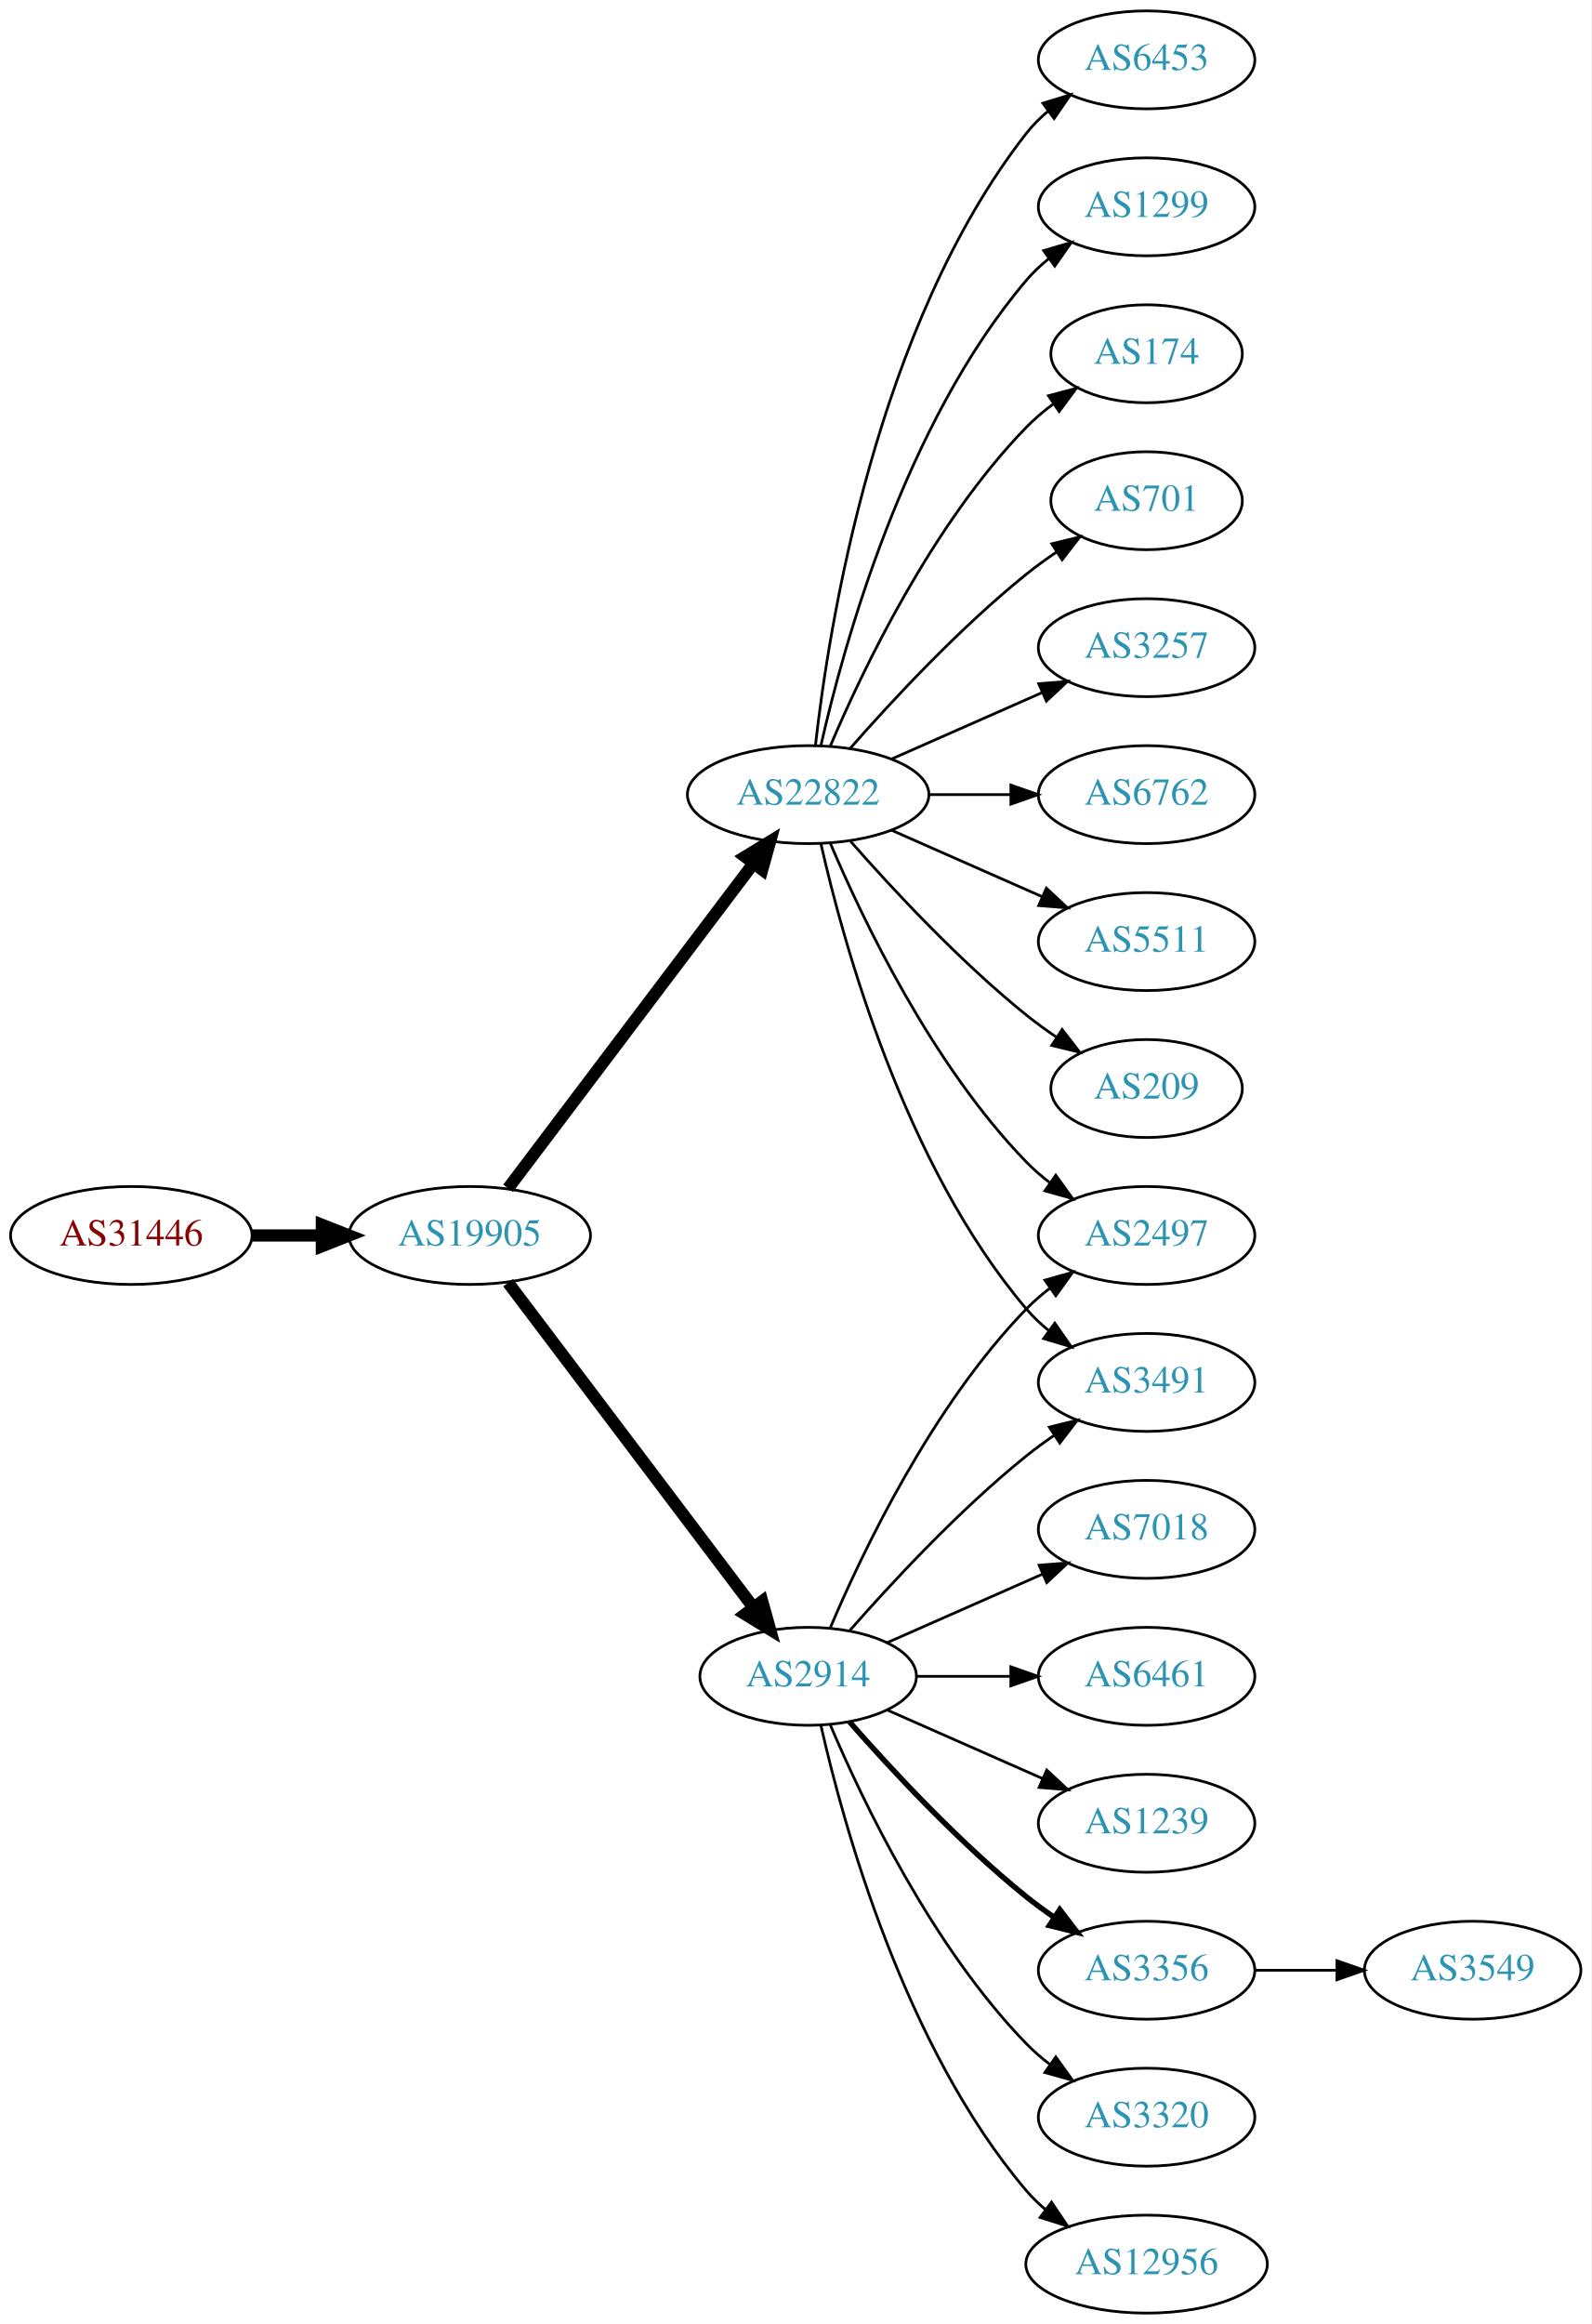
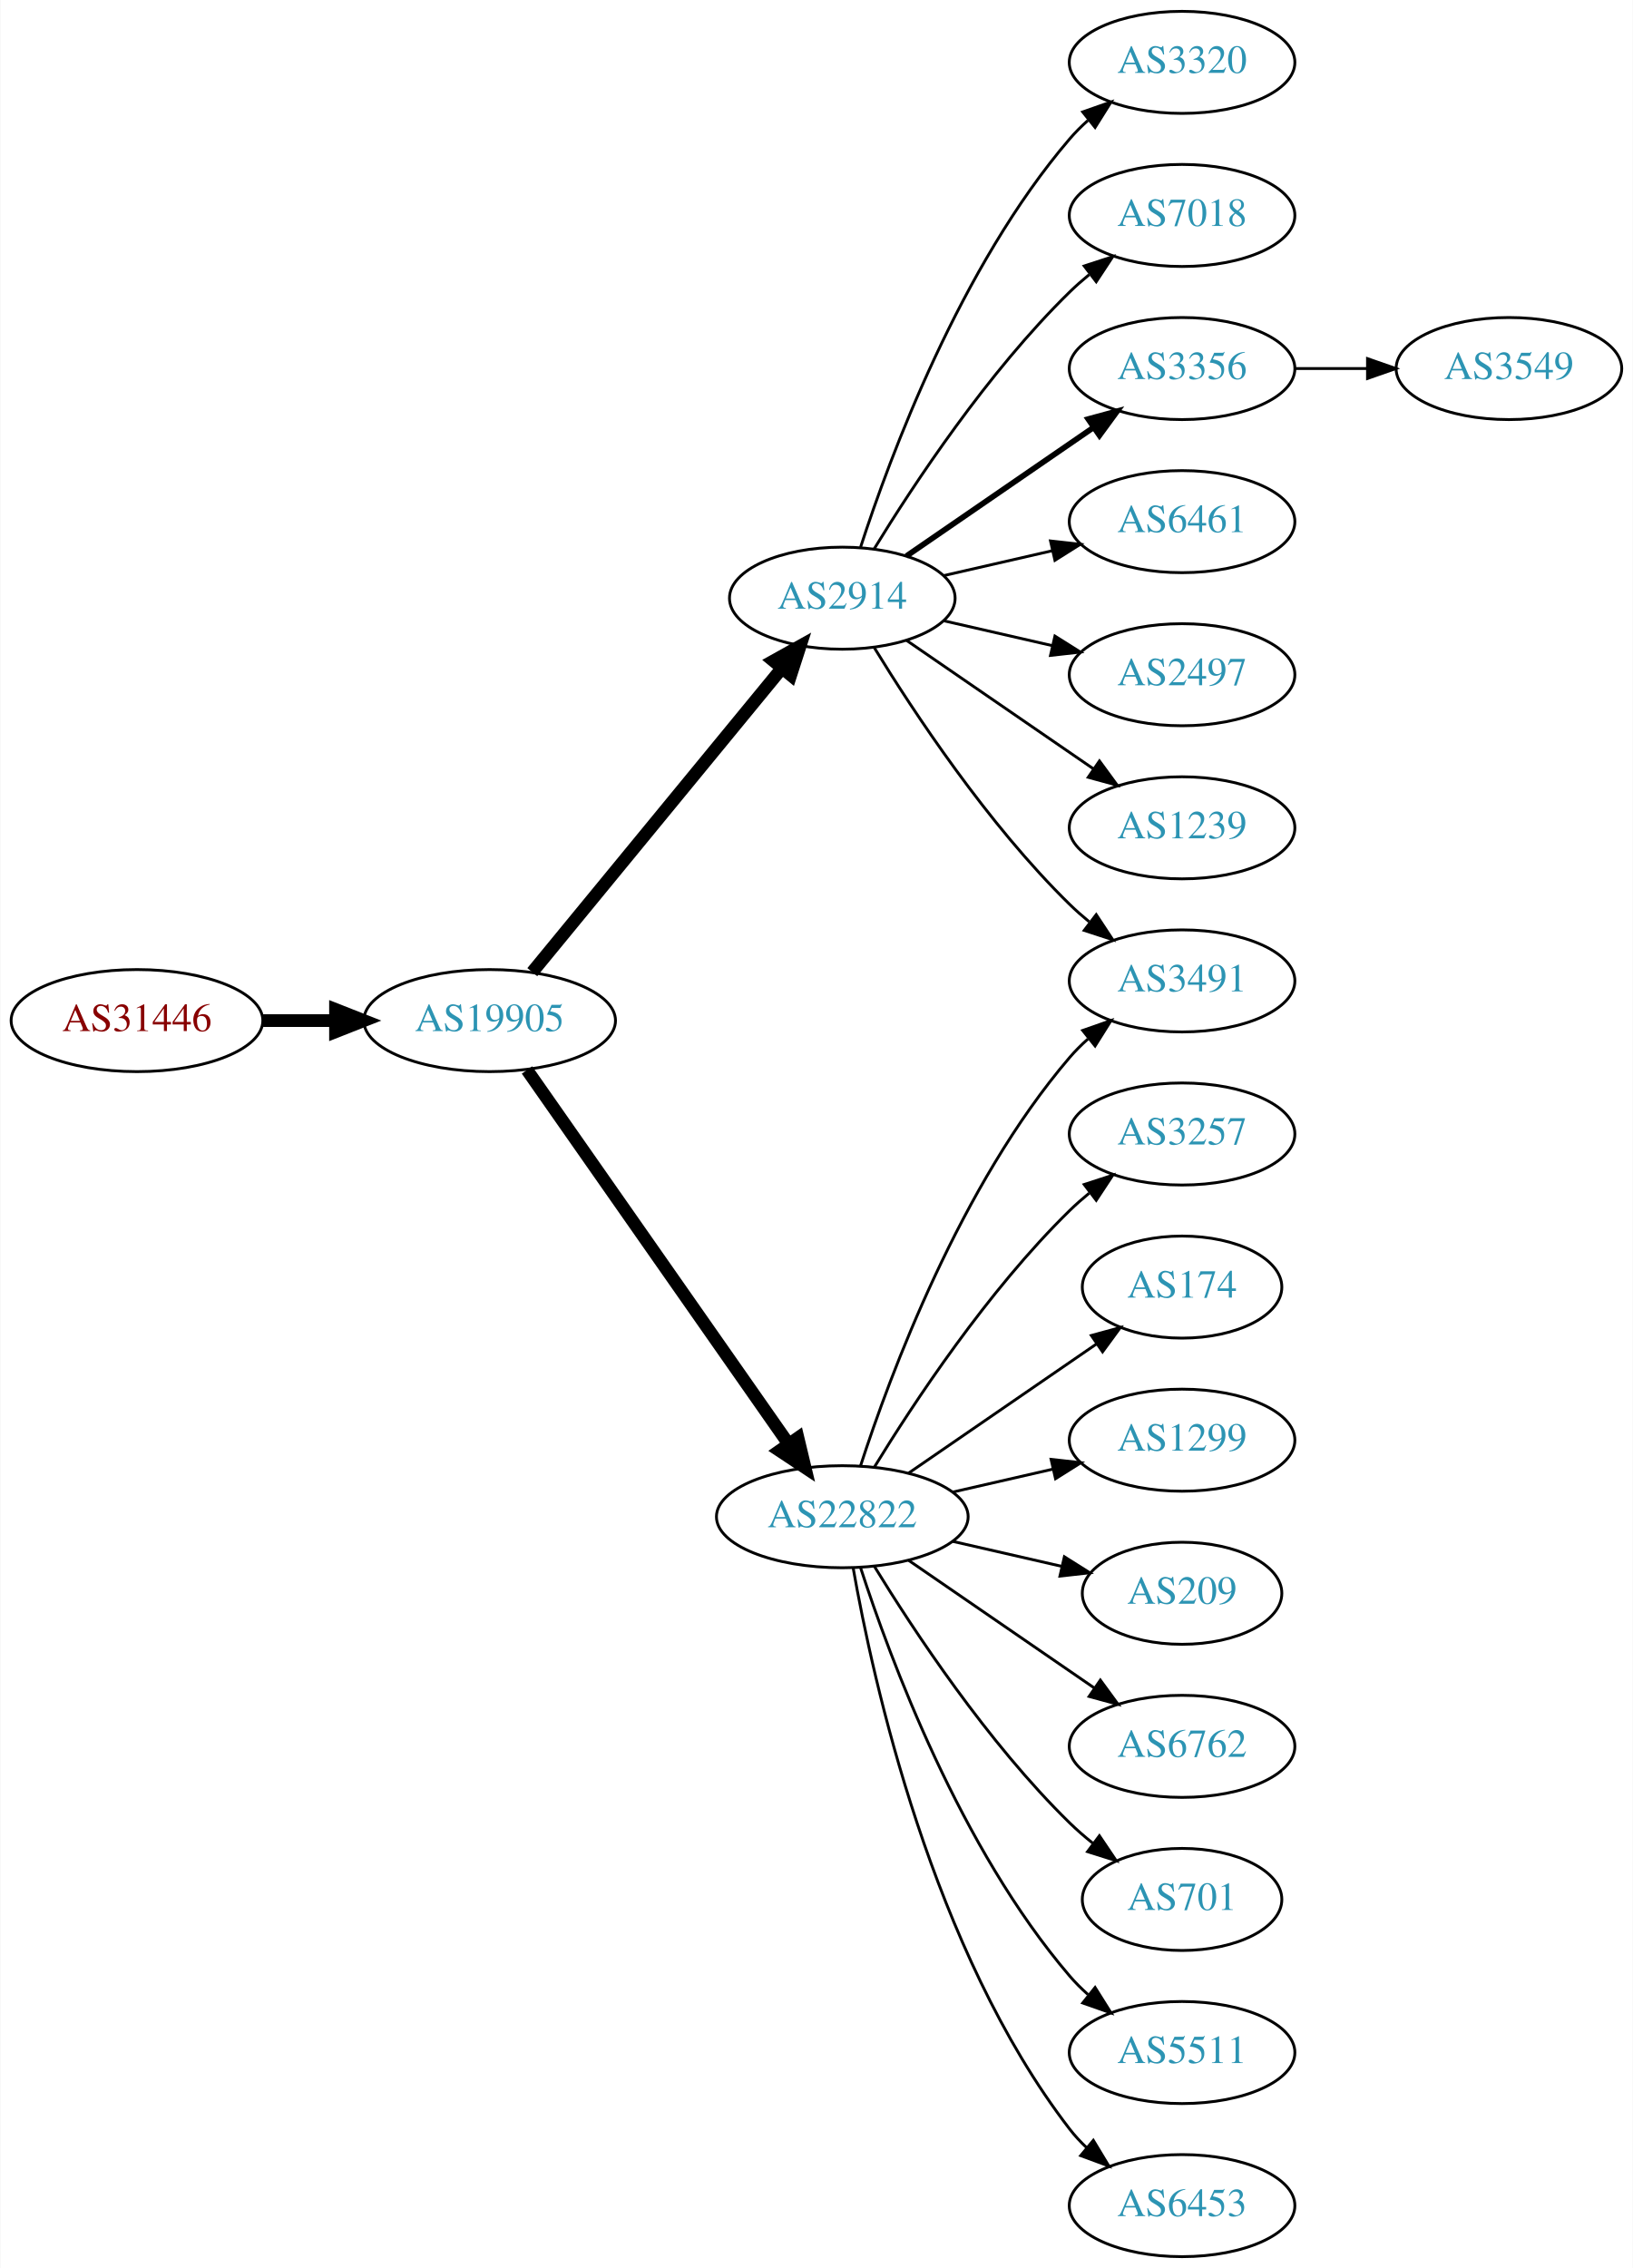
- <svg xmlns="http://www.w3.org/2000/svg" xmlns:xlink="http://www.w3.org/1999/xlink" width="585pt" height="854pt" viewBox="0.00 0.00 584.86 854.00">
-   <g id="graph0" class="graph" transform="scale(1 1) rotate(0) translate(4 850)">
-     <polygon fill="white" stroke="none" points="-4,4 -4,-850 580.862,-850 580.862,4 -4,4" />
+ <svg xmlns="http://www.w3.org/2000/svg" xmlns:xlink="http://www.w3.org/1999/xlink" width="576pt" height="800pt" viewBox="0.00 0.00 575.76 800.00">
+   <g id="graph0" class="graph" transform="scale(1 1) rotate(0) translate(4 796)">
+     <polygon fill="white" stroke="none" points="-4,4 -4,-796 571.762,-796 571.762,4 -4,4" />
    <g id="node1" class="node">
      <g id="a_node1">
        <a xlink:href="/asn/31446" xlink:title="AS31446 ~ bwin.party services (Austria) GmbH [AT]">
-           <ellipse fill="#ffffff" stroke="black" cx="44.196" cy="-396" rx="44.393" ry="18" />
-           <text text-anchor="middle" x="44.196" y="-392.3" font-family="Times,serif" font-size="14.00" fill="#880000">AS31446</text>
+           <ellipse fill="#ffffff" stroke="black" cx="44.196" cy="-436" rx="44.393" ry="18" />
+           <text text-anchor="middle" x="44.196" y="-432.3" font-family="Times,serif" font-size="14.00" fill="#880000">AS31446</text>
        </a>
      </g>
    </g>
    <g id="node2" class="node">
      <g id="a_node2">
        <a xlink:href="/asn/19905" xlink:title="AS19905 ~ NeuStar, Inc. [US]">
-           <ellipse fill="#ffffff" stroke="black" cx="168.588" cy="-396" rx="44.393" ry="18" />
-           <text text-anchor="middle" x="168.588" y="-392.3" font-family="Times,serif" font-size="14.00" fill="#2c94b3">AS19905</text>
+           <ellipse fill="#ffffff" stroke="black" cx="168.588" cy="-436" rx="44.393" ry="18" />
+           <text text-anchor="middle" x="168.588" y="-432.3" font-family="Times,serif" font-size="14.00" fill="#2c94b3">AS19905</text>
        </a>
      </g>
    </g>
    <g id="edge1" class="edge">
-       <path fill="none" stroke="black" stroke-width="4.5" d="M88.692,-396C96.898,-396 105.569,-396 114.041,-396" />
-       <polygon fill="black" stroke="black" stroke-width="4.5" points="114.233,-399.938 124.233,-396 114.233,-392.063 114.233,-399.938" />
+       <path fill="none" stroke="black" stroke-width="4.5" d="M88.692,-436C96.898,-436 105.569,-436 114.041,-436" />
+       <polygon fill="black" stroke="black" stroke-width="4.5" points="114.233,-439.938 124.233,-436 114.233,-432.063 114.233,-439.938" />
    </g>
    <g id="node3" class="node">
      <g id="a_node3">
-         <a xlink:href="/asn/22822" xlink:title="AS22822 ~ Limelight Networks, Inc. [US]">
-           <ellipse fill="#ffffff" stroke="black" cx="292.98" cy="-558" rx="44.393" ry="18" />
-           <text text-anchor="middle" x="292.98" y="-554.3" font-family="Times,serif" font-size="14.00" fill="#2c94b3">AS22822</text>
+         <a xlink:href="/asn/2914" xlink:title="AS2914 ~ NTT America, Inc. [US]">
+           <ellipse fill="#ffffff" stroke="black" cx="292.98" cy="-585" rx="39.794" ry="18" />
+           <text text-anchor="middle" x="292.98" y="-581.3" font-family="Times,serif" font-size="14.00" fill="#2c94b3">AS2914</text>
        </a>
      </g>
    </g>
    <g id="edge2" class="edge">
-       <path fill="none" stroke="black" stroke-width="4.5" d="M182.686,-413.337C204.311,-441.96 247.582,-499.233 272.705,-532.486" />
-       <polygon fill="black" stroke="black" stroke-width="4.5" points="269.807,-535.183 278.976,-540.788 276.09,-530.435 269.807,-535.183" />
+       <path fill="none" stroke="black" stroke-width="4.5" d="M183.628,-453.092C205.208,-479.364 246.64,-529.802 271.547,-560.125" />
+       <polygon fill="black" stroke="black" stroke-width="4.5" points="268.714,-562.879 278.104,-568.107 274.799,-557.881 268.714,-562.879" />
    </g>
    <g id="node4" class="node">
      <g id="a_node4">
-         <a xlink:href="/asn/2914" xlink:title="AS2914 ~ NTT America, Inc. [US]">
-           <ellipse fill="#ffffff" stroke="black" cx="292.98" cy="-234" rx="39.794" ry="18" />
-           <text text-anchor="middle" x="292.98" y="-230.3" font-family="Times,serif" font-size="14.00" fill="#2c94b3">AS2914</text>
+         <a xlink:href="/asn/22822" xlink:title="AS22822 ~ Limelight Networks, Inc. [US]">
+           <ellipse fill="#ffffff" stroke="black" cx="292.98" cy="-261" rx="44.393" ry="18" />
+           <text text-anchor="middle" x="292.98" y="-257.3" font-family="Times,serif" font-size="14.00" fill="#2c94b3">AS22822</text>
        </a>
      </g>
    </g>
    <g id="edge3" class="edge">
-       <path fill="none" stroke="black" stroke-width="4.5" d="M182.686,-378.663C204.311,-350.04 247.582,-292.767 272.705,-259.514" />
-       <polygon fill="black" stroke="black" stroke-width="4.5" points="276.09,-261.565 278.976,-251.212 269.807,-256.817 276.09,-261.565" />
+       <path fill="none" stroke="black" stroke-width="4.5" d="M181.771,-418.581C203.398,-387.657 248.596,-323.033 273.875,-286.887" />
+       <polygon fill="black" stroke="black" stroke-width="4.5" points="277.342,-288.8 279.847,-278.349 270.889,-284.287 277.342,-288.8" />
+     </g>
+     <g id="node7" class="node">
+       <g id="a_node7">
+         <a xlink:href="/asn/3491" xlink:title="AS3491 ~ PCCW Global, Inc. [US]">
+           <ellipse fill="#ffffff" stroke="black" cx="412.823" cy="-450" rx="39.794" ry="18" />
+           <text text-anchor="middle" x="412.823" y="-446.3" font-family="Times,serif" font-size="14.00" fill="#2c94b3">AS3491</text>
+         </a>
+       </g>
+     </g>
+     <g id="edge18" class="edge">
+       <path fill="none" stroke="black" d="M304.246,-567.56C318.055,-545.009 344.243,-505.278 373.176,-477 375.317,-474.908 377.634,-472.863 380.034,-470.894" />
+       <polygon fill="black" stroke="black" points="382.544,-473.382 388.375,-464.536 378.301,-467.815 382.544,-473.382" />
+     </g>
+     <g id="node14" class="node">
+       <g id="a_node14">
+         <a xlink:href="/asn/3320" xlink:title="AS3320 ~ DTAG [DE]">
+           <ellipse fill="#ffffff" stroke="black" cx="412.823" cy="-774" rx="39.794" ry="18" />
+           <text text-anchor="middle" x="412.823" y="-770.3" font-family="Times,serif" font-size="14.00" fill="#2c94b3">AS3320</text>
+         </a>
+       </g>
+     </g>
+     <g id="edge13" class="edge">
+       <path fill="none" stroke="black" d="M299.428,-602.991C309.742,-634.816 334.604,-701.927 373.176,-747 375.122,-749.274 377.3,-751.449 379.605,-753.507" />
+       <polygon fill="black" stroke="black" points="377.775,-756.524 387.774,-760.027 382.142,-751.053 377.775,-756.524" />
+     </g>
+     <g id="node15" class="node">
+       <g id="a_node15">
+         <a xlink:href="/asn/7018" xlink:title="AS7018 ~ AT&amp;T Services, Inc. [US]">
+           <ellipse fill="#ffffff" stroke="black" cx="412.823" cy="-720" rx="39.794" ry="18" />
+           <text text-anchor="middle" x="412.823" y="-716.3" font-family="Times,serif" font-size="14.00" fill="#2c94b3">AS7018</text>
+         </a>
+       </g>
+     </g>
+     <g id="edge14" class="edge">
+       <path fill="none" stroke="black" d="M304.246,-602.44C318.055,-624.991 344.243,-664.722 373.176,-693 375.317,-695.092 377.634,-697.137 380.034,-699.106" />
+       <polygon fill="black" stroke="black" points="378.301,-702.185 388.375,-705.464 382.544,-696.618 378.301,-702.185" />
+     </g>
+     <g id="node16" class="node">
+       <g id="a_node16">
+         <a xlink:href="/asn/3356" xlink:title="AS3356 ~ Level 3 Parent, LLC [US]">
+           <ellipse fill="#ffffff" stroke="black" cx="412.823" cy="-666" rx="39.794" ry="18" />
+           <text text-anchor="middle" x="412.823" y="-662.3" font-family="Times,serif" font-size="14.00" fill="#2c94b3">AS3356</text>
+         </a>
+       </g>
+     </g>
+     <g id="edge15" class="edge">
+       <path fill="none" stroke="black" stroke-width="2" d="M315.595,-599.857C334.083,-612.565 360.897,-630.995 381.526,-645.175" />
+       <polygon fill="black" stroke="black" stroke-width="2" points="379.723,-648.183 389.947,-650.963 383.688,-642.414 379.723,-648.183" />
+     </g>
+     <g id="node17" class="node">
+       <g id="a_node17">
+         <a xlink:href="/asn/6461" xlink:title="AS6461 ~ Zayo Bandwidth [US]">
+           <ellipse fill="#ffffff" stroke="black" cx="412.823" cy="-612" rx="39.794" ry="18" />
+           <text text-anchor="middle" x="412.823" y="-608.3" font-family="Times,serif" font-size="14.00" fill="#2c94b3">AS6461</text>
+         </a>
+       </g>
+     </g>
+     <g id="edge16" class="edge">
+       <path fill="none" stroke="black" d="M328.7,-592.955C340.7,-595.704 354.32,-598.825 367.013,-601.733" />
+       <polygon fill="black" stroke="black" points="366.415,-605.187 376.945,-604.009 367.979,-598.364 366.415,-605.187" />
+     </g>
+     <g id="node18" class="node">
+       <g id="a_node18">
+         <a xlink:href="/asn/2497" xlink:title="AS2497 ~ Internet Initiative Japan Inc. [JP]">
+           <ellipse fill="#ffffff" stroke="black" cx="412.823" cy="-558" rx="39.794" ry="18" />
+           <text text-anchor="middle" x="412.823" y="-554.3" font-family="Times,serif" font-size="14.00" fill="#2c94b3">AS2497</text>
+         </a>
+       </g>
+     </g>
+     <g id="edge17" class="edge">
+       <path fill="none" stroke="black" d="M328.7,-577.045C340.7,-574.296 354.32,-571.175 367.013,-568.267" />
+       <polygon fill="black" stroke="black" points="367.979,-571.636 376.945,-565.991 366.415,-564.813 367.979,-571.636" />
+     </g>
+     <g id="node19" class="node">
+       <g id="a_node19">
+         <a xlink:href="/asn/1239" xlink:title="AS1239 ~ Sprint [US]">
+           <ellipse fill="#ffffff" stroke="black" cx="412.823" cy="-504" rx="39.794" ry="18" />
+           <text text-anchor="middle" x="412.823" y="-500.3" font-family="Times,serif" font-size="14.00" fill="#2c94b3">AS1239</text>
+         </a>
+       </g>
+     </g>
+     <g id="edge19" class="edge">
+       <path fill="none" stroke="black" d="M315.595,-570.143C334.083,-557.435 360.897,-539.005 381.526,-524.825" />
+       <polygon fill="black" stroke="black" points="383.688,-527.586 389.947,-519.037 379.723,-521.817 383.688,-527.586" />
    </g>
    <g id="node5" class="node">
      <g id="a_node5">
-         <a xlink:href="/asn/6453" xlink:title="AS6453 ~ TATA COMMUNICATIONS (AMERICA) INC [US]">
-           <ellipse fill="#ffffff" stroke="black" cx="417.373" cy="-828" rx="39.794" ry="18" />
-           <text text-anchor="middle" x="417.373" y="-824.3" font-family="Times,serif" font-size="14.00" fill="#2c94b3">AS6453</text>
+         <a xlink:href="/asn/3257" xlink:title="AS3257 ~ GTT [DE]">
+           <ellipse fill="#ffffff" stroke="black" cx="412.823" cy="-396" rx="39.794" ry="18" />
+           <text text-anchor="middle" x="412.823" y="-392.3" font-family="Times,serif" font-size="14.00" fill="#2c94b3">AS3257</text>
        </a>
      </g>
    </g>
    <g id="edge4" class="edge">
-       <path fill="none" stroke="black" d="M295.66,-576.129C300.49,-619.368 317.831,-730.216 373.176,-801 375.492,-803.961 378.229,-806.683 381.184,-809.164" />
-       <polygon fill="black" stroke="black" points="379.239,-812.078 389.375,-815.165 383.377,-806.432 379.239,-812.078" />
+       <path fill="none" stroke="black" d="M304.246,-278.44C318.055,-300.991 344.243,-340.722 373.176,-369 375.317,-371.092 377.634,-373.137 380.034,-375.106" />
+       <polygon fill="black" stroke="black" points="378.301,-378.185 388.375,-381.464 382.544,-372.618 378.301,-378.185" />
    </g>
    <g id="node6" class="node">
      <g id="a_node6">
-         <a xlink:href="/asn/1299" xlink:title="AS1299 ~ Telia Carrier [EU]">
-           <ellipse fill="#ffffff" stroke="black" cx="417.373" cy="-774" rx="39.794" ry="18" />
-           <text text-anchor="middle" x="417.373" y="-770.3" font-family="Times,serif" font-size="14.00" fill="#2c94b3">AS1299</text>
+         <a xlink:href="/asn/174" xlink:title="AS174 ~ Cogent Communications [US]">
+           <ellipse fill="#ffffff" stroke="black" cx="412.823" cy="-342" rx="35.194" ry="18" />
+           <text text-anchor="middle" x="412.823" y="-338.3" font-family="Times,serif" font-size="14.00" fill="#2c94b3">AS174</text>
        </a>
      </g>
    </g>
    <g id="edge5" class="edge">
-       <path fill="none" stroke="black" d="M297.674,-576.075C305.814,-612.148 328.247,-694.14 373.176,-747 375.611,-749.864 378.427,-752.521 381.432,-754.961" />
-       <polygon fill="black" stroke="black" points="379.531,-757.905 389.692,-760.906 383.62,-752.224 379.531,-757.905" />
-     </g>
-     <g id="node7" class="node">
-       <g id="a_node7">
-         <a xlink:href="/asn/174" xlink:title="AS174 ~ Cogent Communications [US]">
-           <ellipse fill="#ffffff" stroke="black" cx="417.373" cy="-720" rx="35.194" ry="18" />
-           <text text-anchor="middle" x="417.373" y="-716.3" font-family="Times,serif" font-size="14.00" fill="#2c94b3">AS174</text>
-         </a>
-       </g>
+       <path fill="none" stroke="black" d="M316.423,-276.426C335.238,-289.359 362.235,-307.915 382.711,-321.99" />
+       <polygon fill="black" stroke="black" points="380.821,-324.937 391.044,-327.718 384.786,-319.169 380.821,-324.937" />
    </g>
    <g id="edge6" class="edge">
-       <path fill="none" stroke="black" d="M301.171,-575.975C312.938,-603.682 338.512,-657.348 373.176,-693 376.159,-696.067 379.556,-698.94 383.106,-701.581" />
-       <polygon fill="black" stroke="black" points="381.301,-704.586 391.54,-707.308 385.233,-698.795 381.301,-704.586" />
+       <path fill="none" stroke="black" d="M299.428,-278.991C309.742,-310.816 334.604,-377.927 373.176,-423 375.122,-425.274 377.3,-427.449 379.605,-429.507" />
+       <polygon fill="black" stroke="black" points="377.775,-432.524 387.774,-436.027 382.142,-427.053 377.775,-432.524" />
    </g>
    <g id="node8" class="node">
      <g id="a_node8">
-         <a xlink:href="/asn/701" xlink:title="AS701 ~ UUNET [US]">
-           <ellipse fill="#ffffff" stroke="black" cx="417.373" cy="-666" rx="35.194" ry="18" />
-           <text text-anchor="middle" x="417.373" y="-662.3" font-family="Times,serif" font-size="14.00" fill="#2c94b3">AS701</text>
+         <a xlink:href="/asn/1299" xlink:title="AS1299 ~ Telia Carrier [EU]">
+           <ellipse fill="#ffffff" stroke="black" cx="412.823" cy="-288" rx="39.794" ry="18" />
+           <text text-anchor="middle" x="412.823" y="-284.3" font-family="Times,serif" font-size="14.00" fill="#2c94b3">AS1299</text>
        </a>
      </g>
    </g>
    <g id="edge7" class="edge">
-       <path fill="none" stroke="black" d="M308.413,-574.983C323.544,-592.229 348.509,-619.148 373.176,-639 376.682,-641.821 380.5,-644.587 384.368,-647.208" />
-       <polygon fill="black" stroke="black" points="382.518,-650.18 392.813,-652.682 386.325,-644.306 382.518,-650.18" />
+       <path fill="none" stroke="black" d="M331.915,-269.692C343.156,-272.267 355.568,-275.111 367.192,-277.774" />
+       <polygon fill="black" stroke="black" points="366.624,-281.235 377.153,-280.057 368.188,-274.412 366.624,-281.235" />
    </g>
    <g id="node9" class="node">
      <g id="a_node9">
-         <a xlink:href="/asn/3257" xlink:title="AS3257 ~ GTT [DE]">
-           <ellipse fill="#ffffff" stroke="black" cx="417.373" cy="-612" rx="39.794" ry="18" />
-           <text text-anchor="middle" x="417.373" y="-608.3" font-family="Times,serif" font-size="14.00" fill="#2c94b3">AS3257</text>
+         <a xlink:href="/asn/209" xlink:title="AS209 ~ CenturyLink Communications, LLC [US]">
+           <ellipse fill="#ffffff" stroke="black" cx="412.823" cy="-234" rx="35.194" ry="18" />
+           <text text-anchor="middle" x="412.823" y="-230.3" font-family="Times,serif" font-size="14.00" fill="#2c94b3">AS209</text>
        </a>
      </g>
    </g>
    <g id="edge8" class="edge">
-       <path fill="none" stroke="black" d="M323.608,-571.072C340.203,-578.393 361.062,-587.597 378.795,-595.421" />
-       <polygon fill="black" stroke="black" points="377.717,-598.77 388.279,-599.605 380.543,-592.366 377.717,-598.77" />
+       <path fill="none" stroke="black" d="M331.915,-252.308C344.232,-249.486 357.957,-246.342 370.508,-243.466" />
+       <polygon fill="black" stroke="black" points="371.307,-246.874 380.272,-241.229 369.743,-240.051 371.307,-246.874" />
    </g>
    <g id="node10" class="node">
      <g id="a_node10">
        <a xlink:href="/asn/6762" xlink:title="AS6762 ~ TELECOM ITALIA SPARKLE S.p.A. [IT]">
-           <ellipse fill="#ffffff" stroke="black" cx="417.373" cy="-558" rx="39.794" ry="18" />
-           <text text-anchor="middle" x="417.373" y="-554.3" font-family="Times,serif" font-size="14.00" fill="#2c94b3">AS6762</text>
+           <ellipse fill="#ffffff" stroke="black" cx="412.823" cy="-180" rx="39.794" ry="18" />
+           <text text-anchor="middle" x="412.823" y="-176.3" font-family="Times,serif" font-size="14.00" fill="#2c94b3">AS6762</text>
        </a>
      </g>
    </g>
    <g id="edge9" class="edge">
-       <path fill="none" stroke="black" d="M337.476,-558C347.165,-558 357.502,-558 367.394,-558" />
-       <polygon fill="black" stroke="black" points="367.497,-561.5 377.497,-558 367.497,-554.5 367.497,-561.5" />
+       <path fill="none" stroke="black" d="M316.423,-245.574C335.004,-232.802 361.565,-214.545 381.945,-200.537" />
+       <polygon fill="black" stroke="black" points="384.001,-203.371 390.259,-194.822 380.036,-197.602 384.001,-203.371" />
    </g>
    <g id="node11" class="node">
      <g id="a_node11">
-         <a xlink:href="/asn/2497" xlink:title="AS2497 ~ Internet Initiative Japan Inc. [JP]">
-           <ellipse fill="#ffffff" stroke="black" cx="417.373" cy="-396" rx="39.794" ry="18" />
-           <text text-anchor="middle" x="417.373" y="-392.3" font-family="Times,serif" font-size="14.00" fill="#2c94b3">AS2497</text>
+         <a xlink:href="/asn/701" xlink:title="AS701 ~ UUNET [US]">
+           <ellipse fill="#ffffff" stroke="black" cx="412.823" cy="-126" rx="35.194" ry="18" />
+           <text text-anchor="middle" x="412.823" y="-122.3" font-family="Times,serif" font-size="14.00" fill="#2c94b3">AS701</text>
        </a>
      </g>
    </g>
    <g id="edge10" class="edge">
-       <path fill="none" stroke="black" d="M301.171,-540.025C312.938,-512.318 338.512,-458.652 373.176,-423 375.797,-420.305 378.737,-417.761 381.82,-415.392" />
-       <polygon fill="black" stroke="black" points="383.995,-418.141 390.189,-409.545 379.986,-412.403 383.995,-418.141" />
+       <path fill="none" stroke="black" d="M304.246,-243.56C318.055,-221.009 344.243,-181.278 373.176,-153 375.712,-150.522 378.495,-148.11 381.371,-145.812" />
+       <polygon fill="black" stroke="black" points="383.667,-148.465 389.587,-139.679 379.48,-142.856 383.667,-148.465" />
    </g>
    <g id="node12" class="node">
      <g id="a_node12">
        <a xlink:href="/asn/5511" xlink:title="AS5511 ~ Orange S.A. [FR]">
-           <ellipse fill="#ffffff" stroke="black" cx="417.373" cy="-504" rx="39.794" ry="18" />
-           <text text-anchor="middle" x="417.373" y="-500.3" font-family="Times,serif" font-size="14.00" fill="#2c94b3">AS5511</text>
+           <ellipse fill="#ffffff" stroke="black" cx="412.823" cy="-72" rx="39.794" ry="18" />
+           <text text-anchor="middle" x="412.823" y="-68.3" font-family="Times,serif" font-size="14.00" fill="#2c94b3">AS5511</text>
        </a>
      </g>
    </g>
    <g id="edge11" class="edge">
-       <path fill="none" stroke="black" d="M323.608,-544.928C340.203,-537.607 361.062,-528.403 378.795,-520.579" />
-       <polygon fill="black" stroke="black" points="380.543,-523.634 388.279,-516.395 377.717,-517.23 380.543,-523.634" />
+       <path fill="none" stroke="black" d="M299.428,-243.009C309.742,-211.184 334.604,-144.073 373.176,-99 375.122,-96.726 377.3,-94.551 379.605,-92.493" />
+       <polygon fill="black" stroke="black" points="382.142,-94.947 387.774,-85.973 377.775,-89.476 382.142,-94.947" />
    </g>
    <g id="node13" class="node">
      <g id="a_node13">
-         <a xlink:href="/asn/209" xlink:title="AS209 ~ CenturyLink Communications, LLC [US]">
-           <ellipse fill="#ffffff" stroke="black" cx="417.373" cy="-450" rx="35.194" ry="18" />
-           <text text-anchor="middle" x="417.373" y="-446.3" font-family="Times,serif" font-size="14.00" fill="#2c94b3">AS209</text>
+         <a xlink:href="/asn/6453" xlink:title="AS6453 ~ TATA COMMUNICATIONS (AMERICA) INC [US]">
+           <ellipse fill="#ffffff" stroke="black" cx="412.823" cy="-18" rx="39.794" ry="18" />
+           <text text-anchor="middle" x="412.823" y="-14.3" font-family="Times,serif" font-size="14.00" fill="#2c94b3">AS6453</text>
        </a>
      </g>
    </g>
    <g id="edge12" class="edge">
-       <path fill="none" stroke="black" d="M308.413,-541.017C323.544,-523.771 348.509,-496.852 373.176,-477 376.682,-474.179 380.5,-471.413 384.368,-468.792" />
-       <polygon fill="black" stroke="black" points="386.325,-471.694 392.813,-463.318 382.518,-465.82 386.325,-471.694" />
-     </g>
-     <g id="node14" class="node">
-       <g id="a_node14">
-         <a xlink:href="/asn/3491" xlink:title="AS3491 ~ PCCW Global, Inc. [US]">
-           <ellipse fill="#ffffff" stroke="black" cx="417.373" cy="-342" rx="39.794" ry="18" />
-           <text text-anchor="middle" x="417.373" y="-338.3" font-family="Times,serif" font-size="14.00" fill="#2c94b3">AS3491</text>
-         </a>
-       </g>
-     </g>
-     <g id="edge13" class="edge">
-       <path fill="none" stroke="black" d="M297.674,-539.925C305.814,-503.852 328.247,-421.86 373.176,-369 375.611,-366.136 378.427,-363.479 381.432,-361.039" />
-       <polygon fill="black" stroke="black" points="383.62,-363.776 389.692,-355.094 379.531,-358.095 383.62,-363.776" />
-     </g>
-     <g id="edge21" class="edge">
-       <path fill="none" stroke="black" d="M301.171,-251.975C312.938,-279.682 338.512,-333.348 373.176,-369 375.797,-371.695 378.737,-374.239 381.82,-376.608" />
-       <polygon fill="black" stroke="black" points="379.986,-379.597 390.189,-382.455 383.995,-373.859 379.986,-379.597" />
-     </g>
-     <g id="edge15" class="edge">
-       <path fill="none" stroke="black" d="M308.133,-250.663C323.234,-267.894 348.355,-295.024 373.176,-315 376.432,-317.62 379.957,-320.192 383.542,-322.646" />
-       <polygon fill="black" stroke="black" points="381.629,-325.577 391.914,-328.121 385.46,-319.719 381.629,-325.577" />
-     </g>
-     <g id="node15" class="node">
-       <g id="a_node15">
-         <a xlink:href="/asn/7018" xlink:title="AS7018 ~ AT&amp;T Services, Inc. [US]">
-           <ellipse fill="#ffffff" stroke="black" cx="417.373" cy="-288" rx="39.794" ry="18" />
-           <text text-anchor="middle" x="417.373" y="-284.3" font-family="Times,serif" font-size="14.00" fill="#2c94b3">AS7018</text>
-         </a>
-       </g>
-     </g>
-     <g id="edge14" class="edge">
-       <path fill="none" stroke="black" d="M322.06,-246.389C339.008,-253.866 360.805,-263.483 379.174,-271.588" />
-       <polygon fill="black" stroke="black" points="377.862,-274.834 388.424,-275.669 380.688,-268.43 377.862,-274.834" />
-     </g>
-     <g id="node16" class="node">
-       <g id="a_node16">
-         <a xlink:href="/asn/6461" xlink:title="AS6461 ~ Zayo Bandwidth [US]">
-           <ellipse fill="#ffffff" stroke="black" cx="417.373" cy="-234" rx="39.794" ry="18" />
-           <text text-anchor="middle" x="417.373" y="-230.3" font-family="Times,serif" font-size="14.00" fill="#2c94b3">AS6461</text>
-         </a>
-       </g>
-     </g>
-     <g id="edge16" class="edge">
-       <path fill="none" stroke="black" d="M332.706,-234C343.644,-234 355.695,-234 367.161,-234" />
-       <polygon fill="black" stroke="black" points="367.479,-237.5 377.479,-234 367.479,-230.5 367.479,-237.5" />
-     </g>
-     <g id="node17" class="node">
-       <g id="a_node17">
-         <a xlink:href="/asn/1239" xlink:title="AS1239 ~ Sprint [US]">
-           <ellipse fill="#ffffff" stroke="black" cx="417.373" cy="-180" rx="39.794" ry="18" />
-           <text text-anchor="middle" x="417.373" y="-176.3" font-family="Times,serif" font-size="14.00" fill="#2c94b3">AS1239</text>
-         </a>
-       </g>
-     </g>
-     <g id="edge17" class="edge">
-       <path fill="none" stroke="black" d="M322.06,-221.611C339.008,-214.134 360.805,-204.517 379.174,-196.412" />
-       <polygon fill="black" stroke="black" points="380.688,-199.57 388.424,-192.331 377.862,-193.166 380.688,-199.57" />
-     </g>
-     <g id="node18" class="node">
-       <g id="a_node18">
-         <a xlink:href="/asn/3356" xlink:title="AS3356 ~ Level 3 Parent, LLC [US]">
-           <ellipse fill="#ffffff" stroke="black" cx="417.373" cy="-126" rx="39.794" ry="18" />
-           <text text-anchor="middle" x="417.373" y="-122.3" font-family="Times,serif" font-size="14.00" fill="#2c94b3">AS3356</text>
-         </a>
-       </g>
-     </g>
-     <g id="edge18" class="edge">
-       <path fill="none" stroke="black" stroke-width="2" d="M308.133,-217.337C323.234,-200.106 348.355,-172.976 373.176,-153 376.432,-150.38 379.957,-147.808 383.542,-145.354" />
-       <polygon fill="black" stroke="black" stroke-width="2" points="385.46,-148.281 391.914,-139.879 381.629,-142.423 385.46,-148.281" />
-     </g>
-     <g id="node19" class="node">
-       <g id="a_node19">
-         <a xlink:href="/asn/3320" xlink:title="AS3320 ~ DTAG [DE]">
-           <ellipse fill="#ffffff" stroke="black" cx="417.373" cy="-72" rx="39.794" ry="18" />
-           <text text-anchor="middle" x="417.373" y="-68.3" font-family="Times,serif" font-size="14.00" fill="#2c94b3">AS3320</text>
-         </a>
-       </g>
-     </g>
-     <g id="edge19" class="edge">
-       <path fill="none" stroke="black" d="M301.171,-216.025C312.938,-188.318 338.512,-134.652 373.176,-99 375.797,-96.305 378.737,-93.761 381.82,-91.392" />
-       <polygon fill="black" stroke="black" points="383.995,-94.141 390.189,-85.545 379.986,-88.403 383.995,-94.141" />
+       <path fill="none" stroke="black" d="M296.798,-243.01C303.726,-203.565 324.683,-107.975 373.176,-45 374.955,-42.69 376.988,-40.5 379.168,-38.441" />
+       <polygon fill="black" stroke="black" points="381.525,-41.034 387.001,-31.964 377.064,-35.639 381.525,-41.034" />
    </g>
    <g id="node20" class="node">
      <g id="a_node20">
-         <a xlink:href="/asn/12956" xlink:title="AS12956 ~ TELXIUS [ES]">
-           <ellipse fill="#ffffff" stroke="black" cx="417.373" cy="-18" rx="44.393" ry="18" />
-           <text text-anchor="middle" x="417.373" y="-14.3" font-family="Times,serif" font-size="14.00" fill="#2c94b3">AS12956</text>
+         <a xlink:href="/asn/3549" xlink:title="AS3549 ~ Level 3 Parent, LLC [US]">
+           <ellipse fill="#ffffff" stroke="black" cx="528.116" cy="-666" rx="39.794" ry="18" />
+           <text text-anchor="middle" x="528.116" y="-662.3" font-family="Times,serif" font-size="14.00" fill="#2c94b3">AS3549</text>
        </a>
      </g>
    </g>
    <g id="edge20" class="edge">
-       <path fill="none" stroke="black" d="M297.674,-215.925C305.814,-179.852 328.247,-97.86 373.176,-45 375.296,-42.507 377.705,-40.17 380.275,-37.997" />
-       <polygon fill="black" stroke="black" points="382.424,-40.761 388.344,-31.975 378.237,-35.151 382.424,-40.761" />
-     </g>
-     <g id="node21" class="node">
-       <g id="a_node21">
-         <a xlink:href="/asn/3549" xlink:title="AS3549 ~ Level 3 Parent, LLC [US]">
-           <ellipse fill="#ffffff" stroke="black" cx="537.215" cy="-126" rx="39.794" ry="18" />
-           <text text-anchor="middle" x="537.215" y="-122.3" font-family="Times,serif" font-size="14.00" fill="#2c94b3">AS3549</text>
-         </a>
-       </g>
-     </g>
-     <g id="edge22" class="edge">
-       <path fill="none" stroke="black" d="M457.285,-126C466.839,-126 477.188,-126 487.151,-126" />
-       <polygon fill="black" stroke="black" points="487.343,-129.5 497.343,-126 487.343,-122.5 487.343,-129.5" />
+       <path fill="none" stroke="black" d="M452.495,-666C460.698,-666 469.462,-666 477.994,-666" />
+       <polygon fill="black" stroke="black" points="478.233,-669.5 488.233,-666 478.233,-662.5 478.233,-669.5" />
    </g>
  </g>
</svg>
